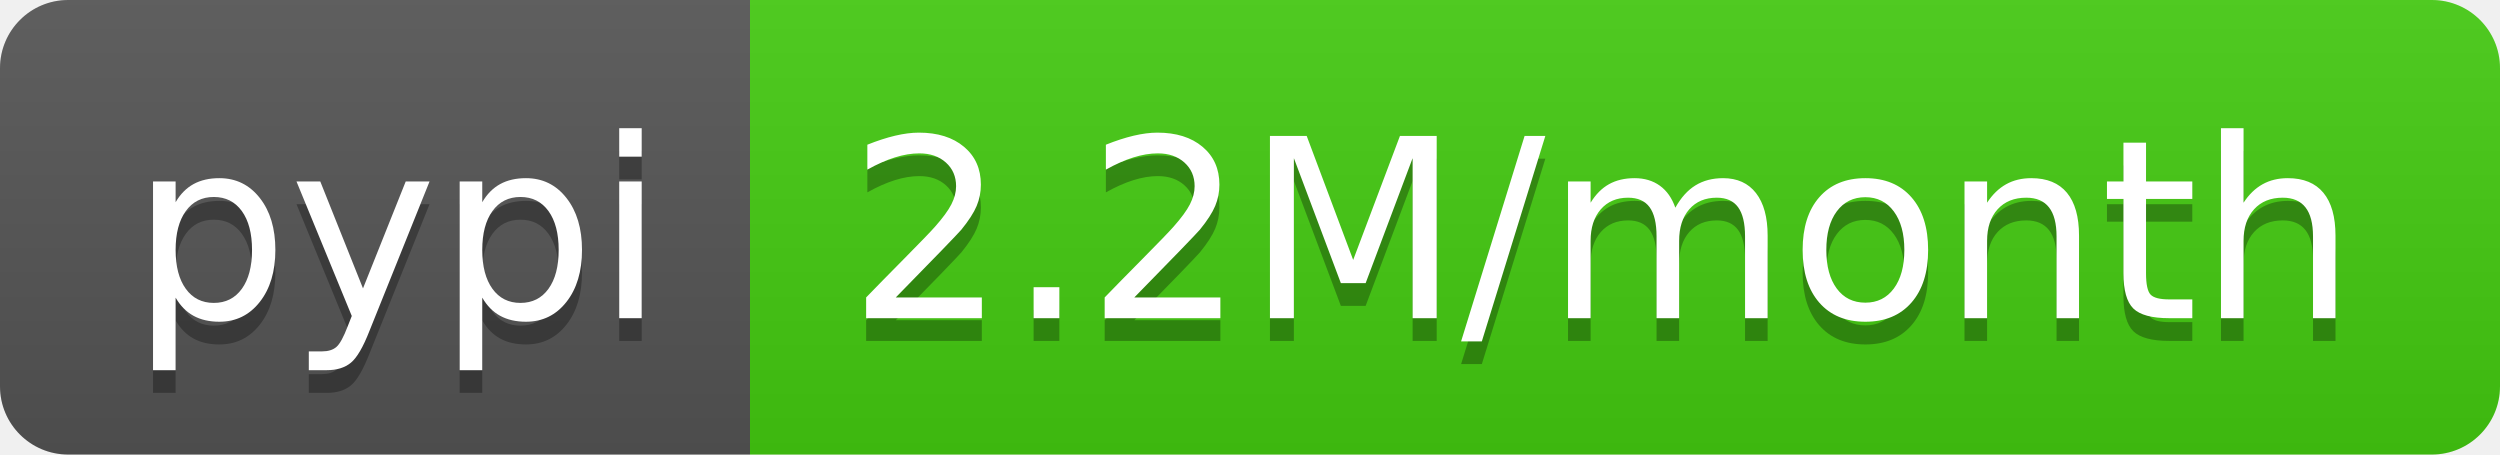
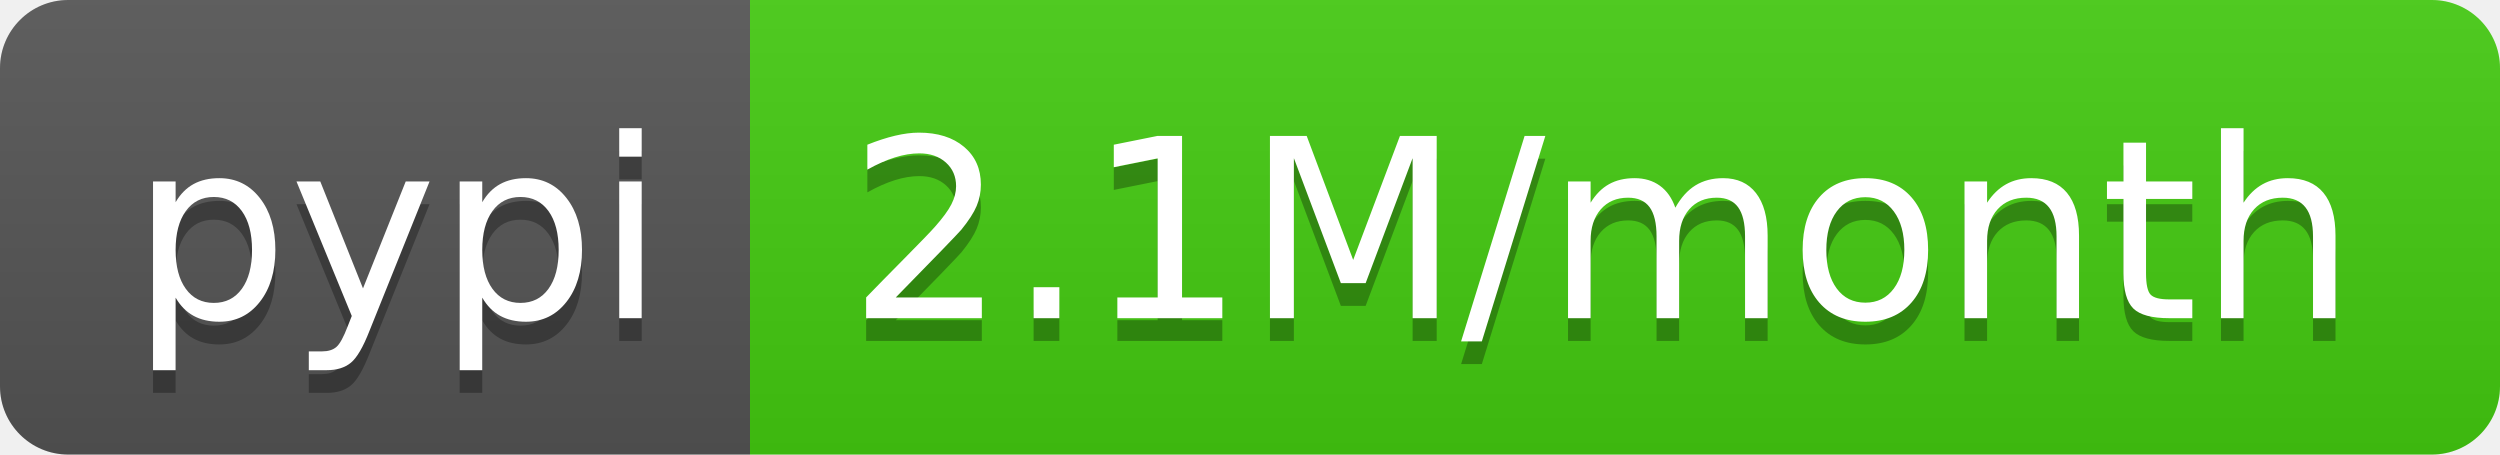
<svg xmlns="http://www.w3.org/2000/svg" width="110" height="20">
  <linearGradient id="b" x2="0" y2="100%">
    <stop offset="0" stop-color="#bbb" stop-opacity=".1" />
    <stop offset="1" stop-opacity=".1" />
  </linearGradient>
  <clipPath id="a">
    <rect width="110" height="20" rx="3" fill="#fff" />
  </clipPath>
  <g clip-path="url(#a)">
    <path fill="#555" d="M0 0h33v20H0z" />
    <path fill="#4c1" d="M33 0h77v20H33z" />
    <path fill="url(#b)" d="M0 0h110v20H0z" />
  </g>
  <g fill="#fff" text-anchor="middle" font-family="DejaVu Sans,Verdana,Geneva,sans-serif" font-size="110">
    <text x="175" y="150" fill="#010101" fill-opacity=".3" transform="scale(.1)" textLength="230">pypi</text>
    <text x="175" y="140" transform="scale(.1)" textLength="230">pypi</text>
-     <text x="705" y="150" fill="#010101" fill-opacity=".3" transform="scale(.1)" textLength="670">2.2M/month</text>
-     <text x="705" y="140" transform="scale(.1)" textLength="670">2.2M/month</text>
+     <text x="705" y="150" fill="#010101" fill-opacity=".3" transform="scale(.1)" textLength="670">2.1M/month</text>
+     <text x="705" y="140" transform="scale(.1)" textLength="670">2.1M/month</text>
  </g>
</svg>
